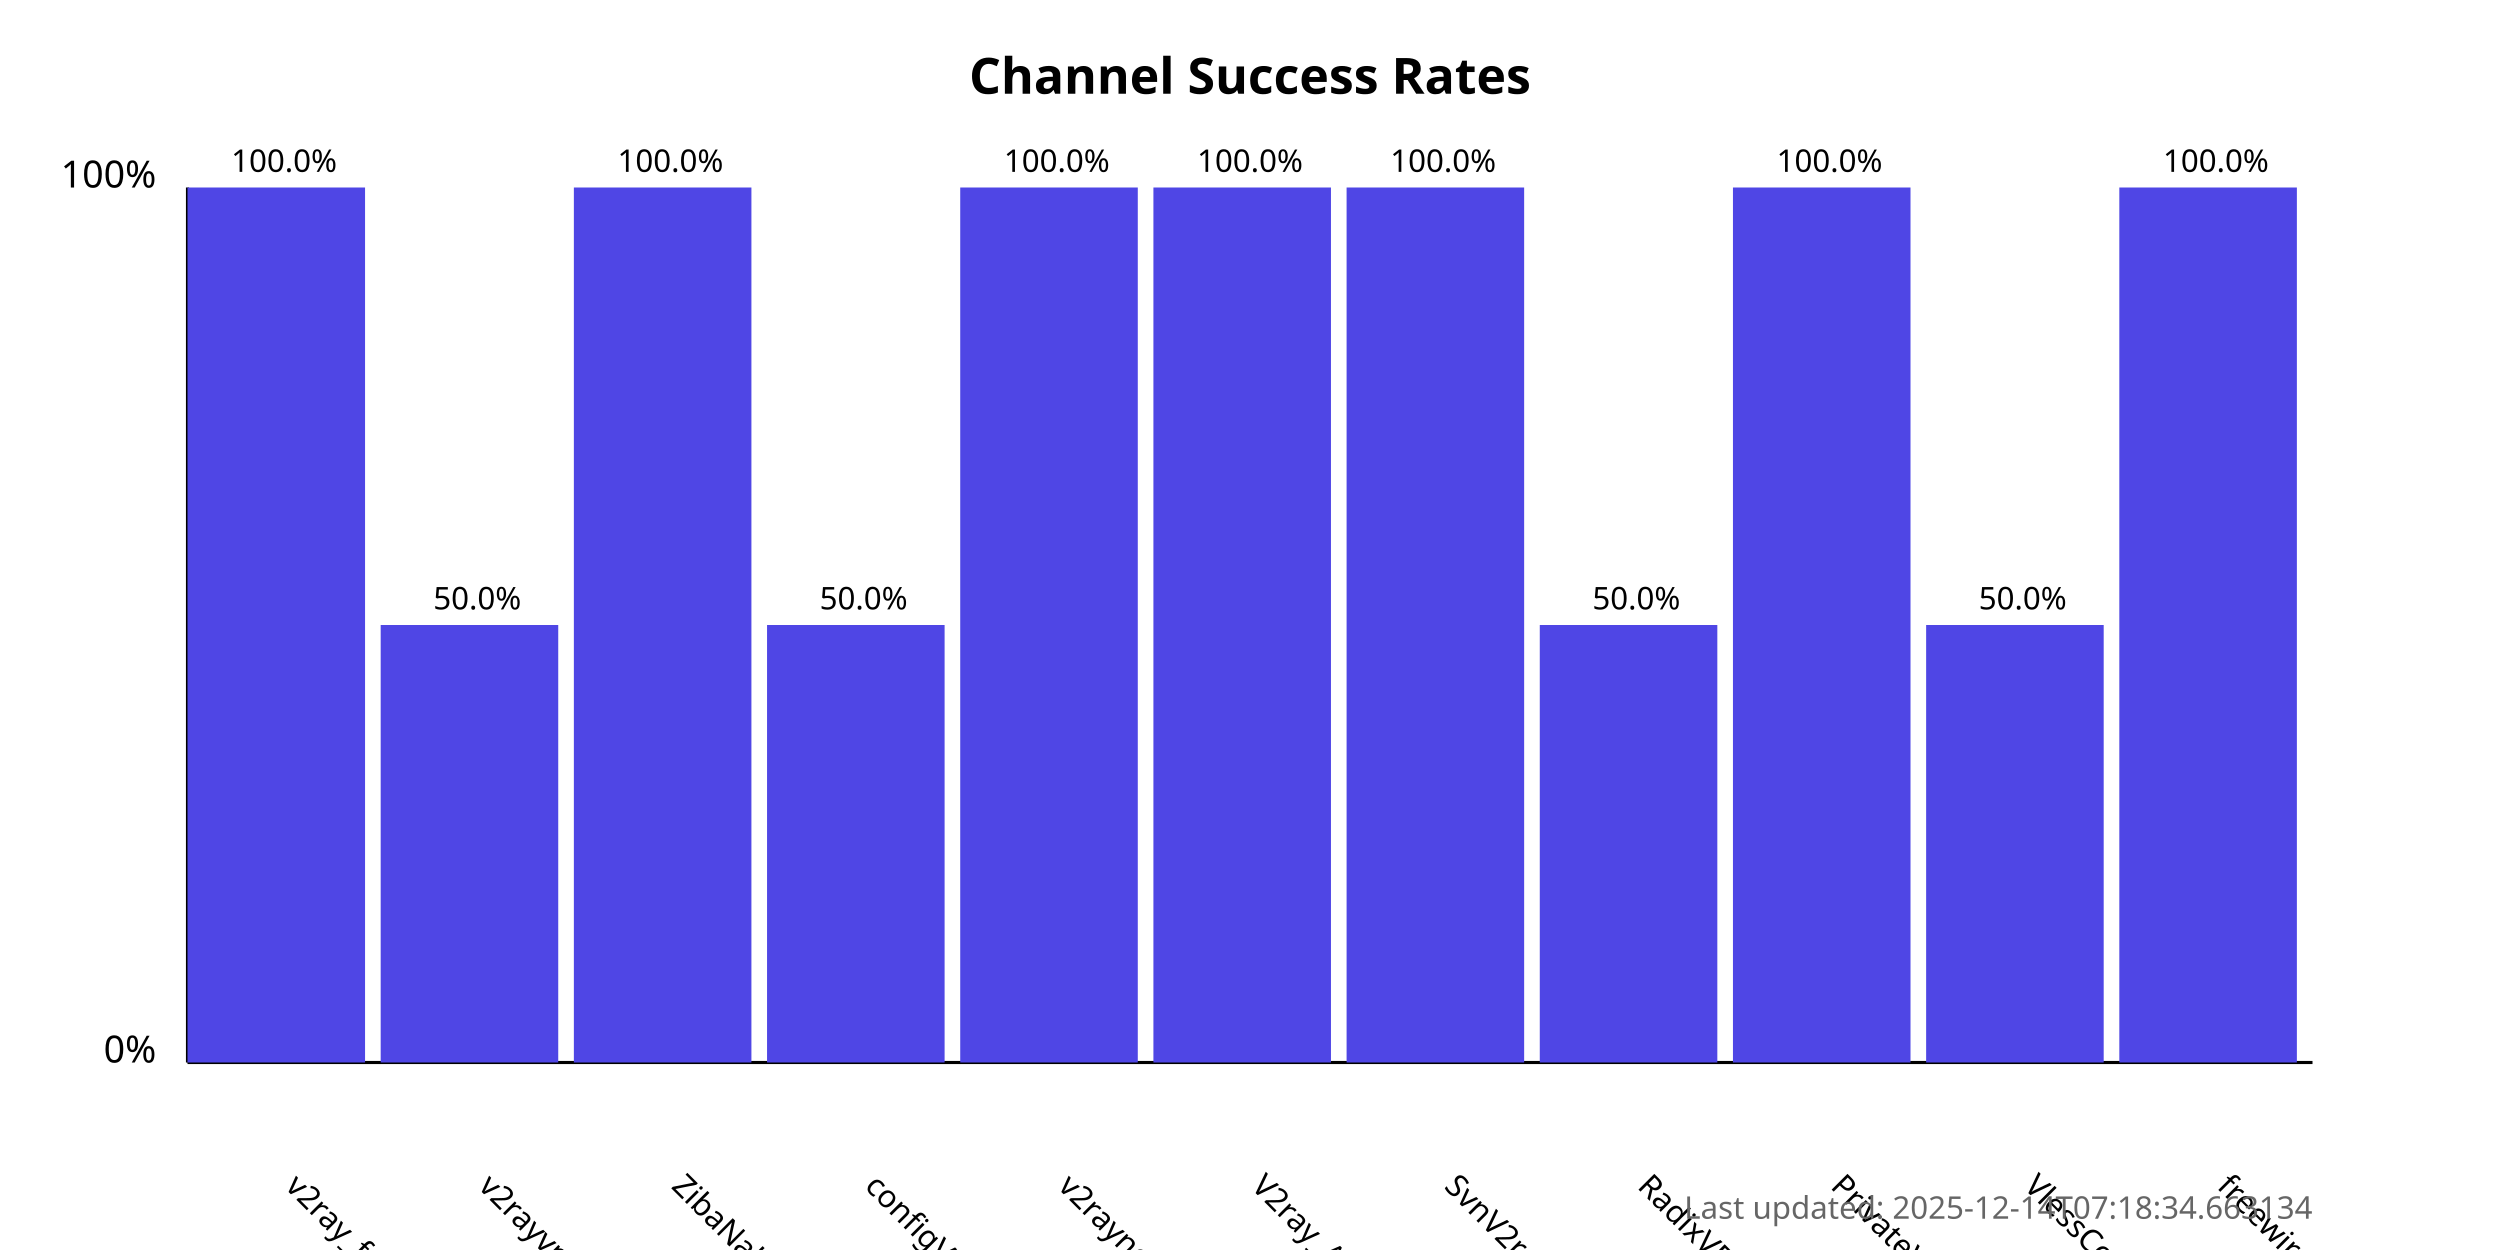
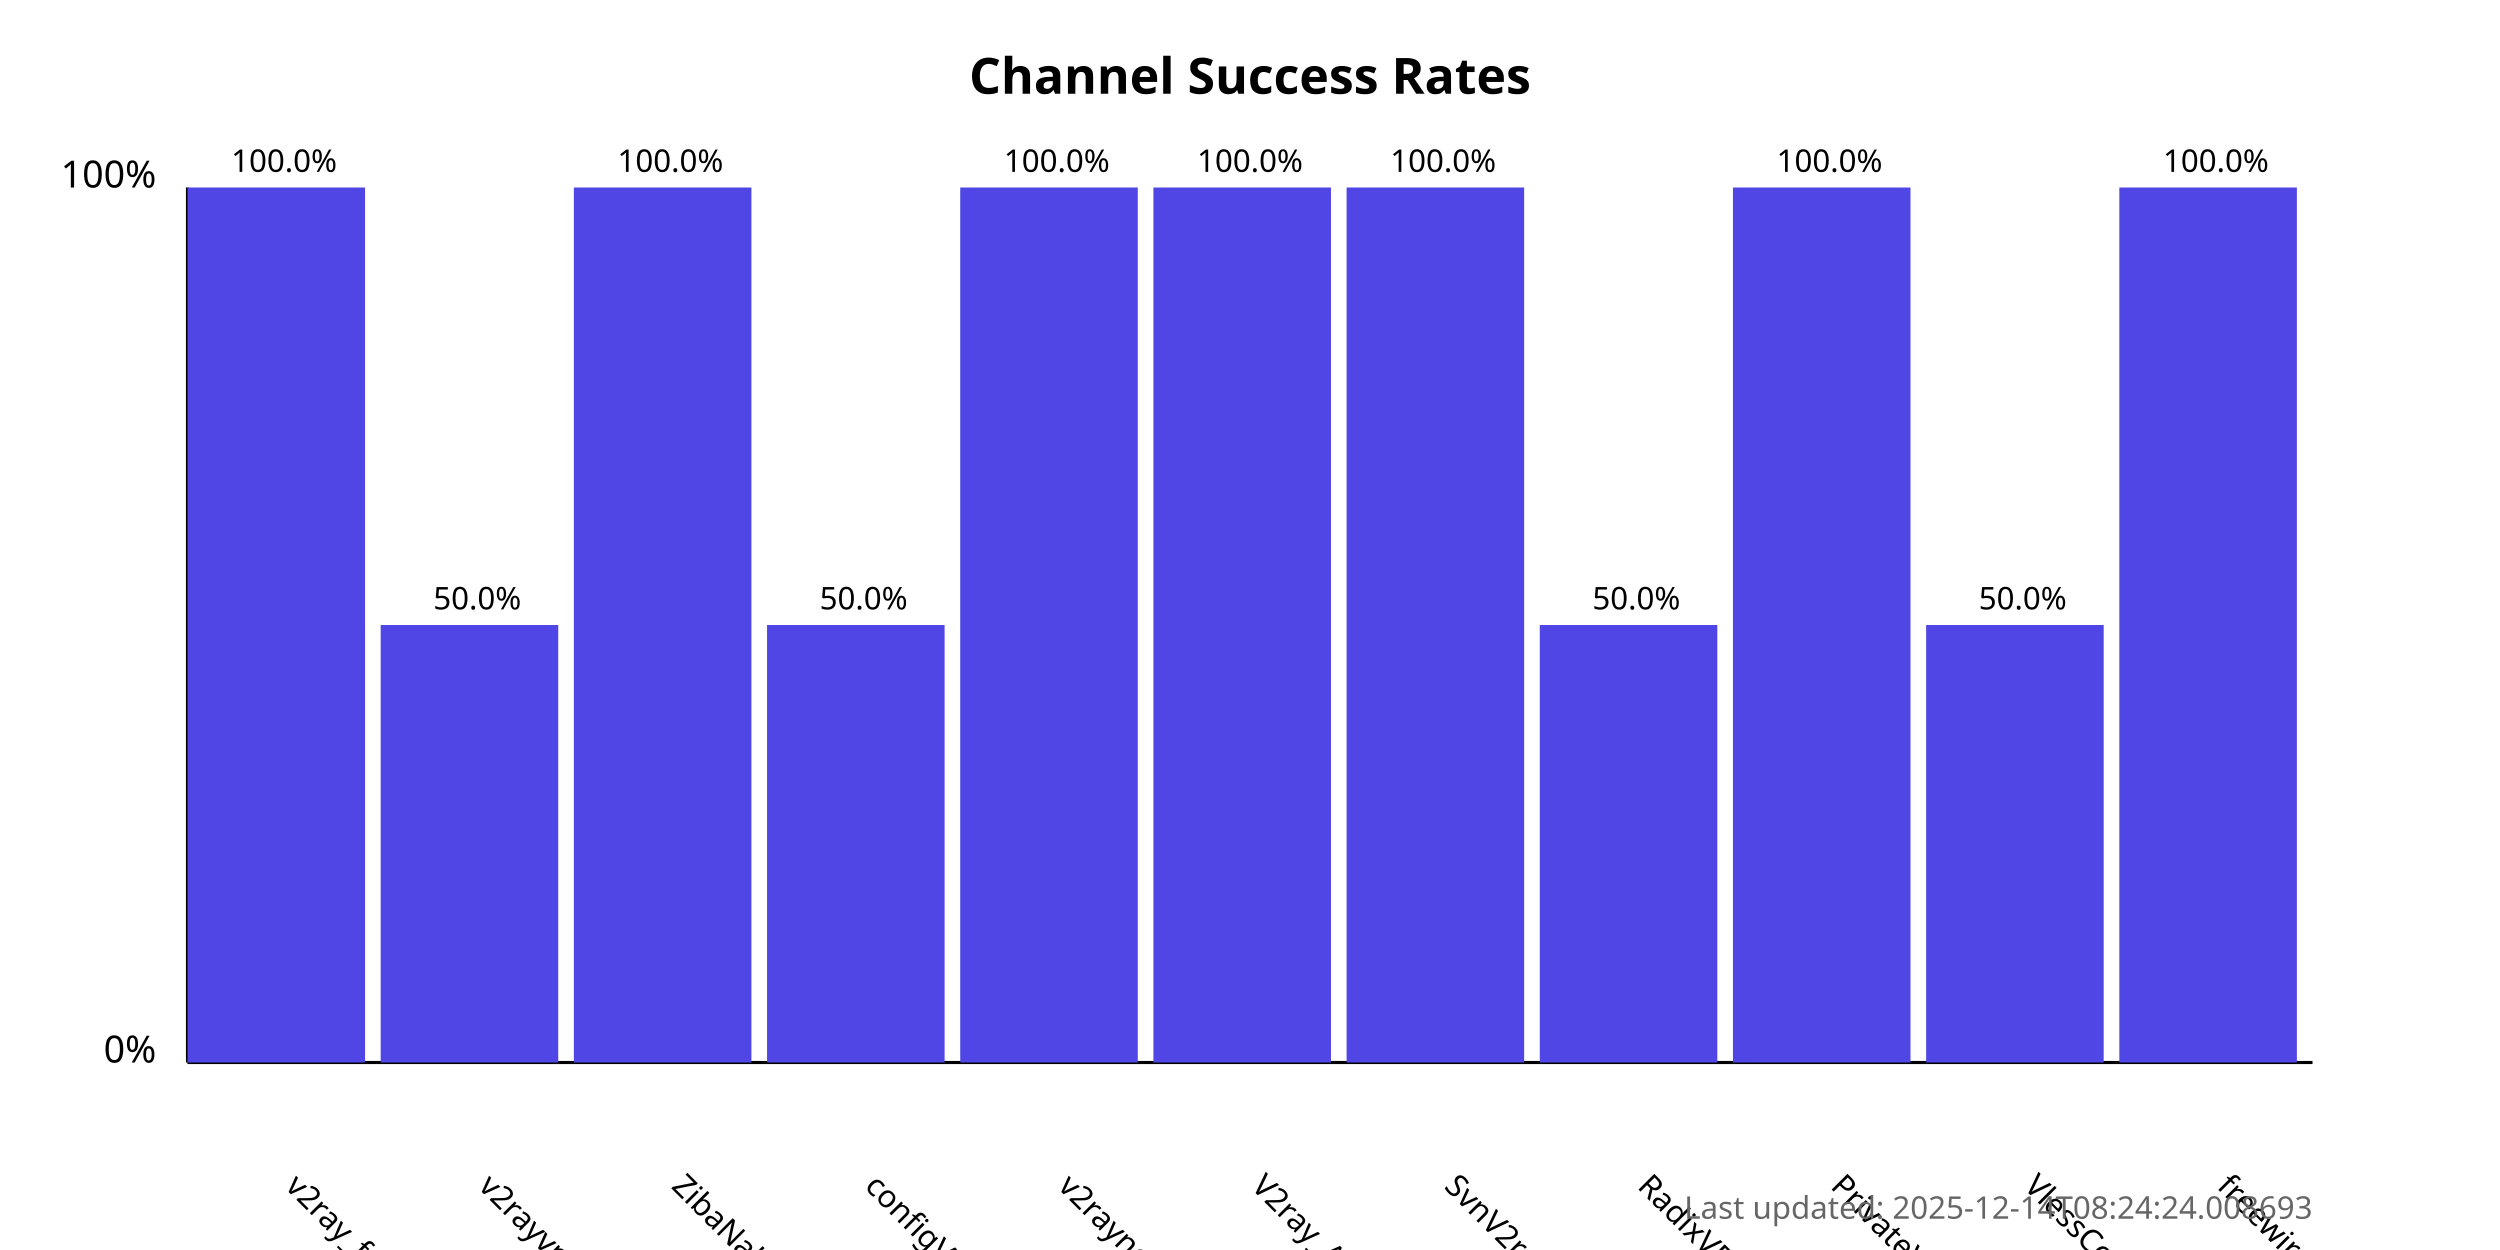
<svg xmlns="http://www.w3.org/2000/svg" width="800" height="400">
  <style>
            .chart-title { font: bold 16px sans-serif; }
            .axis-label { font: 12px sans-serif; }
            .tick-label { font: 10px sans-serif; }
            .bar { fill: #4f46e5; }
            .bar:hover { fill: #6366f1; }
            .timestamp { font: 10px sans-serif; fill: #666; }
        </style>
  <text x="400.0" y="30" text-anchor="middle" class="chart-title">
            Channel Success Rates
        </text>
  <line x1="60" y1="340" x2="60" y2="60" stroke="black" stroke-width="1" />
  <line x1="60" y1="340" x2="740" y2="340" stroke="black" stroke-width="1" />
  <text x="50" y="340" text-anchor="end" class="axis-label">0%</text>
  <text x="50" y="60" text-anchor="end" class="axis-label">100%</text>
  <g>
    <rect x="60" y="60.0" width="56.818" height="280.0" class="bar" />
    <text x="90.909" y="380" transform="rotate(45, 90.90909, 380)" text-anchor="start" class="tick-label">
                v2ray_free_conf
            </text>
    <text x="90.909" y="55.0" text-anchor="middle" class="tick-label">
                100.0%
            </text>
  </g>
  <g>
    <rect x="121.818" y="200.0" width="56.818" height="140.0" class="bar" />
    <text x="152.727" y="380" transform="rotate(45, 152.7273, 380)" text-anchor="start" class="tick-label">
                v2rayvpno
            </text>
    <text x="152.727" y="195.0" text-anchor="middle" class="tick-label">
                50.0%
            </text>
  </g>
  <g>
    <rect x="183.636" y="60.0" width="56.818" height="280.0" class="bar" />
    <text x="214.545" y="380" transform="rotate(45, 214.5455, 380)" text-anchor="start" class="tick-label">
                ZibaNabz
            </text>
    <text x="214.545" y="55.0" text-anchor="middle" class="tick-label">
                100.0%
            </text>
  </g>
  <g>
    <rect x="245.455" y="200.0" width="56.818" height="140.0" class="bar" />
    <text x="276.364" y="380" transform="rotate(45, 276.3636, 380)" text-anchor="start" class="tick-label">
                configV2rayForFree
            </text>
    <text x="276.364" y="195.0" text-anchor="middle" class="tick-label">
                50.0%
            </text>
  </g>
  <g>
    <rect x="307.273" y="60.0" width="56.818" height="280.0" class="bar" />
    <text x="338.182" y="380" transform="rotate(45, 338.1818, 380)" text-anchor="start" class="tick-label">
                v2rayngvpn
            </text>
    <text x="338.182" y="55.0" text-anchor="middle" class="tick-label">
                100.0%
            </text>
  </g>
  <g>
    <rect x="369.091" y="60.0" width="56.818" height="280.0" class="bar" />
    <text x="400.0" y="380" transform="rotate(45, 400.0, 380)" text-anchor="start" class="tick-label">
                V2ray_Alpha
            </text>
    <text x="400.0" y="55.0" text-anchor="middle" class="tick-label">
                100.0%
            </text>
  </g>
  <g>
    <rect x="430.909" y="60.0" width="56.818" height="280.0" class="bar" />
    <text x="461.818" y="380" transform="rotate(45, 461.8182, 380)" text-anchor="start" class="tick-label">
                SvnV2ray
            </text>
    <text x="461.818" y="55.0" text-anchor="middle" class="tick-label">
                100.0%
            </text>
  </g>
  <g>
    <rect x="492.727" y="200.0" width="56.818" height="140.0" class="bar" />
    <text x="523.636" y="380" transform="rotate(45, 523.6364, 380)" text-anchor="start" class="tick-label">
                RadixVPN
            </text>
    <text x="523.636" y="195.0" text-anchor="middle" class="tick-label">
                50.0%
            </text>
  </g>
  <g>
    <rect x="554.545" y="60.0" width="56.818" height="280.0" class="bar" />
    <text x="585.455" y="380" transform="rotate(45, 585.4545, 380)" text-anchor="start" class="tick-label">
                PrivateVPNs
            </text>
    <text x="585.455" y="55.0" text-anchor="middle" class="tick-label">
                100.0%
            </text>
  </g>
  <g>
    <rect x="616.364" y="200.0" width="56.818" height="140.0" class="bar" />
    <text x="647.273" y="380" transform="rotate(45, 647.2727, 380)" text-anchor="start" class="tick-label">
                VlessConfig
            </text>
    <text x="647.273" y="195.0" text-anchor="middle" class="tick-label">
                50.0%
            </text>
  </g>
  <g>
    <rect x="678.182" y="60.0" width="56.818" height="280.0" class="bar" />
    <text x="709.091" y="380" transform="rotate(45, 709.0909, 380)" text-anchor="start" class="tick-label">
                freewireguard
            </text>
    <text x="709.091" y="55.0" text-anchor="middle" class="tick-label">
                100.0%
            </text>
  </g>
  <text x="740" y="390" text-anchor="end" class="timestamp">
-             Last updated: 2025-12-14T07:18:34.663134
+             Last updated: 2025-12-14T08:24:24.008693
        </text>
</svg>
